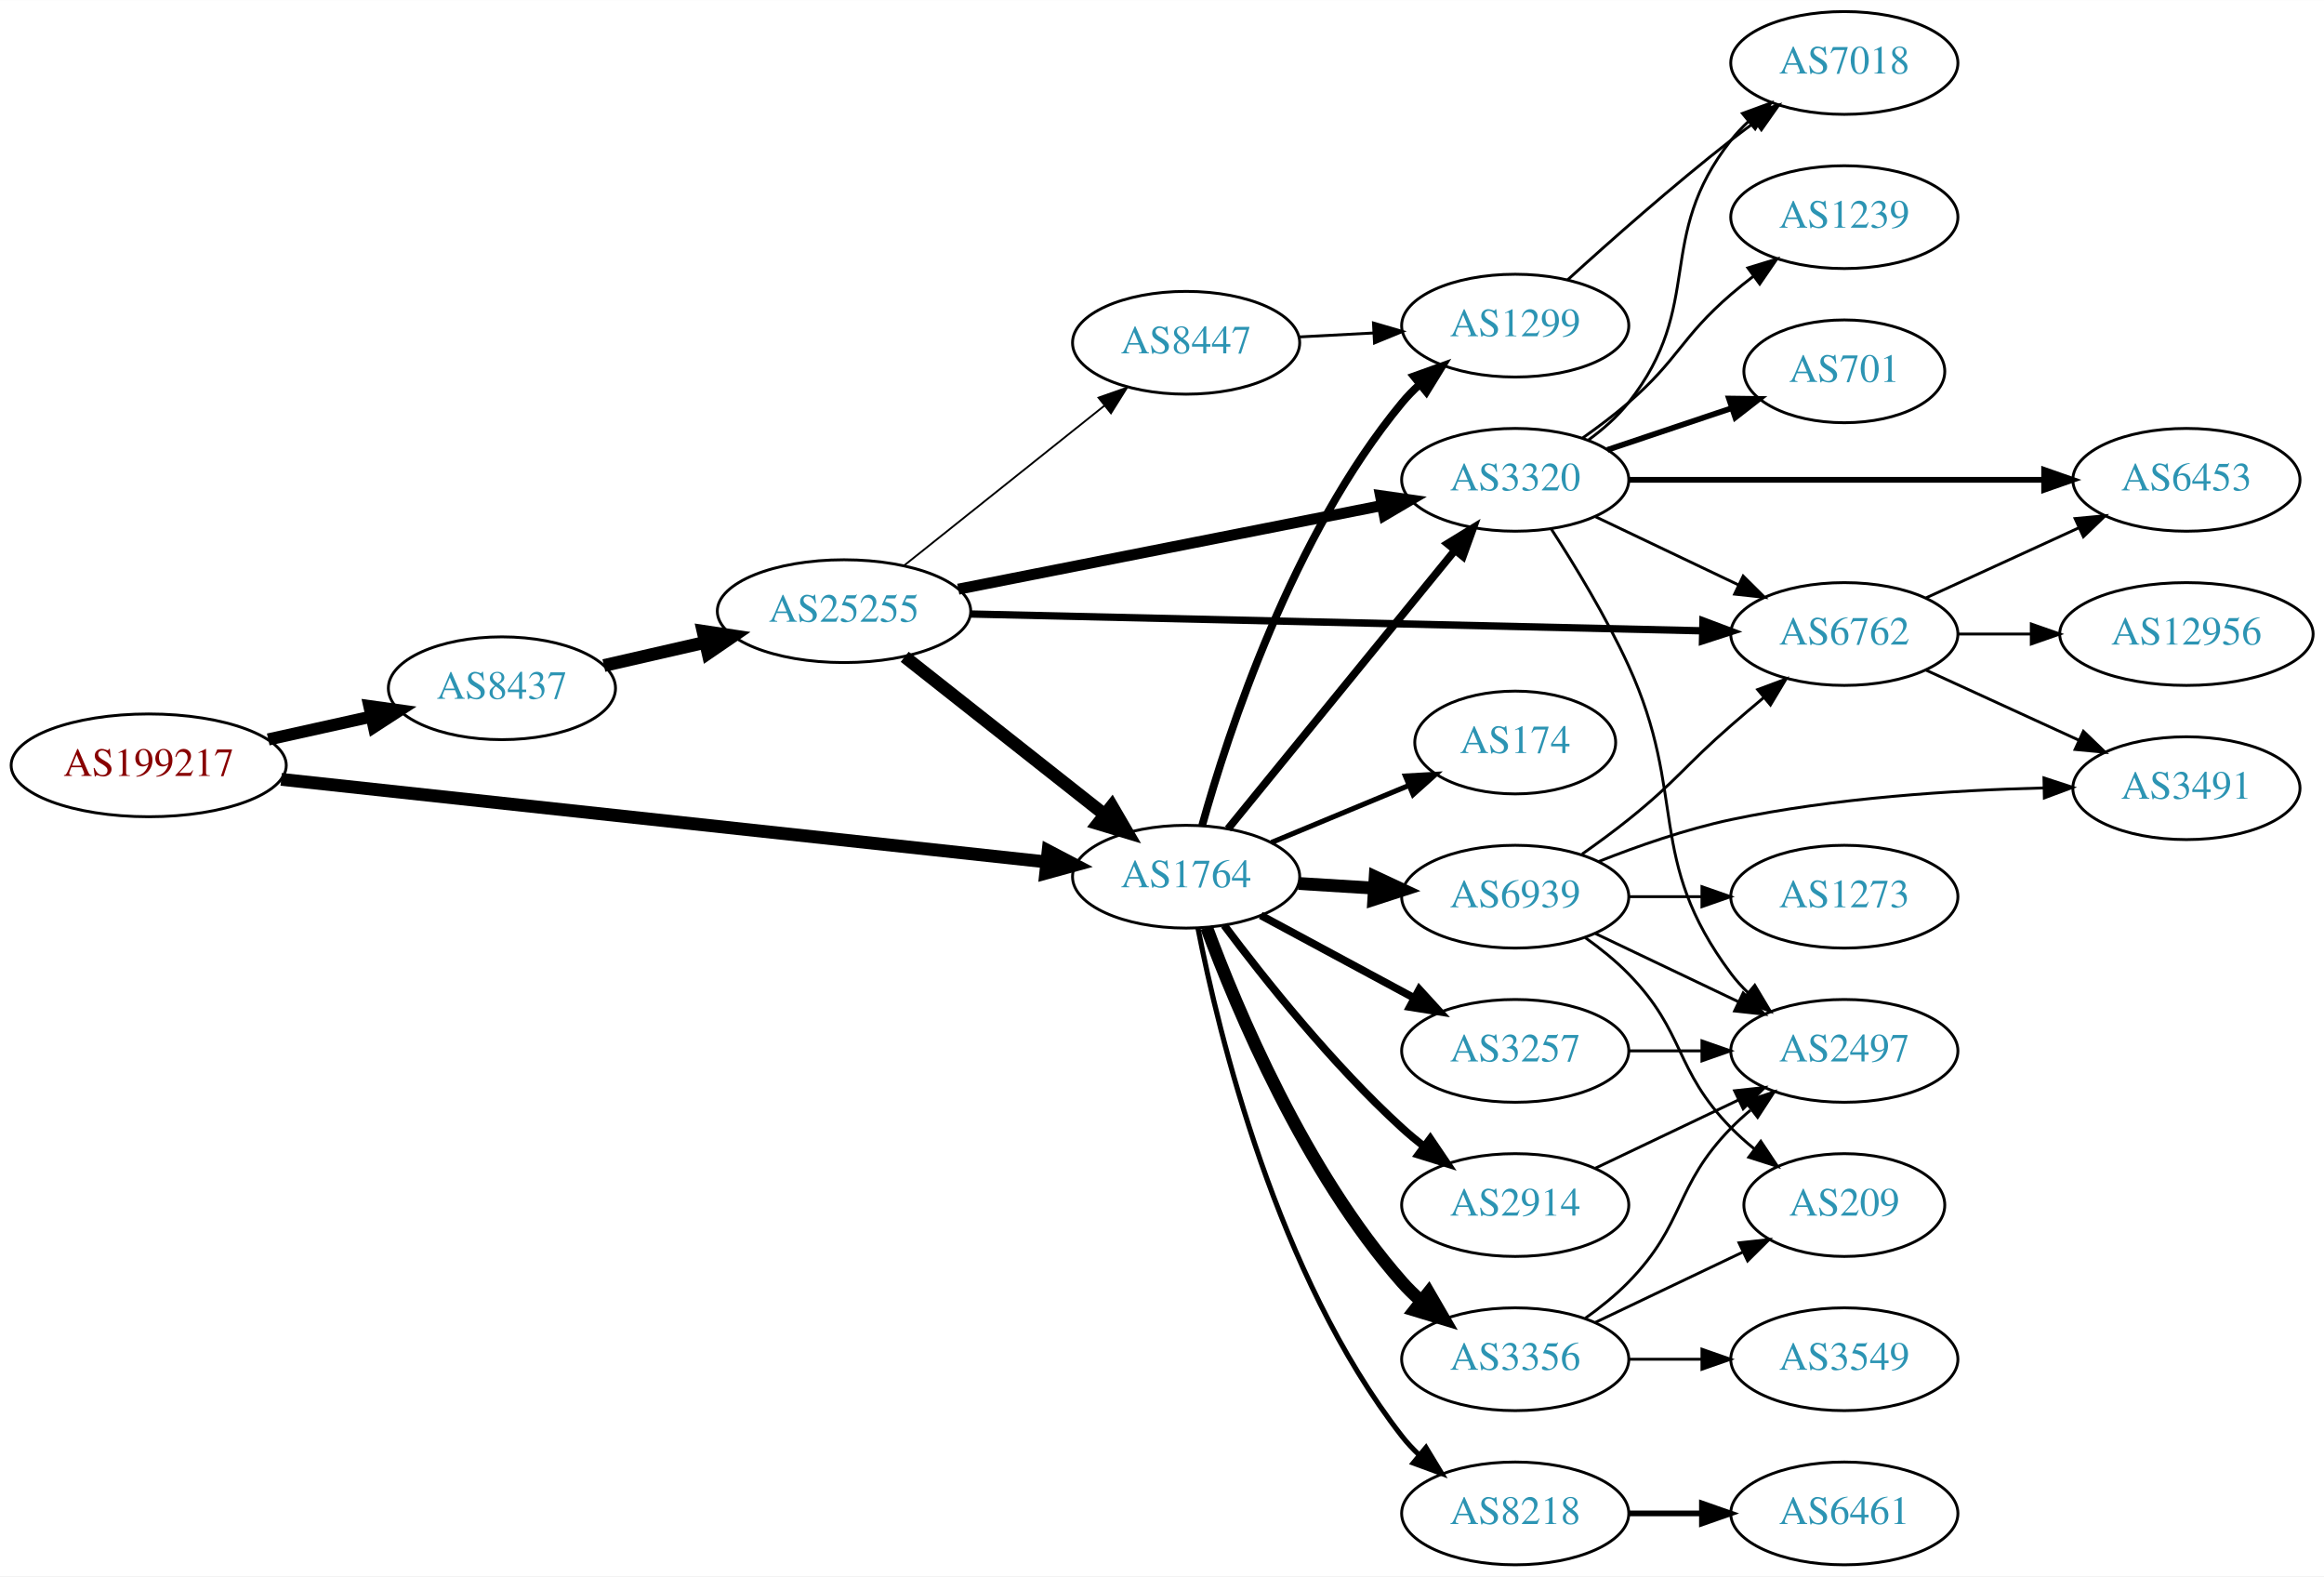
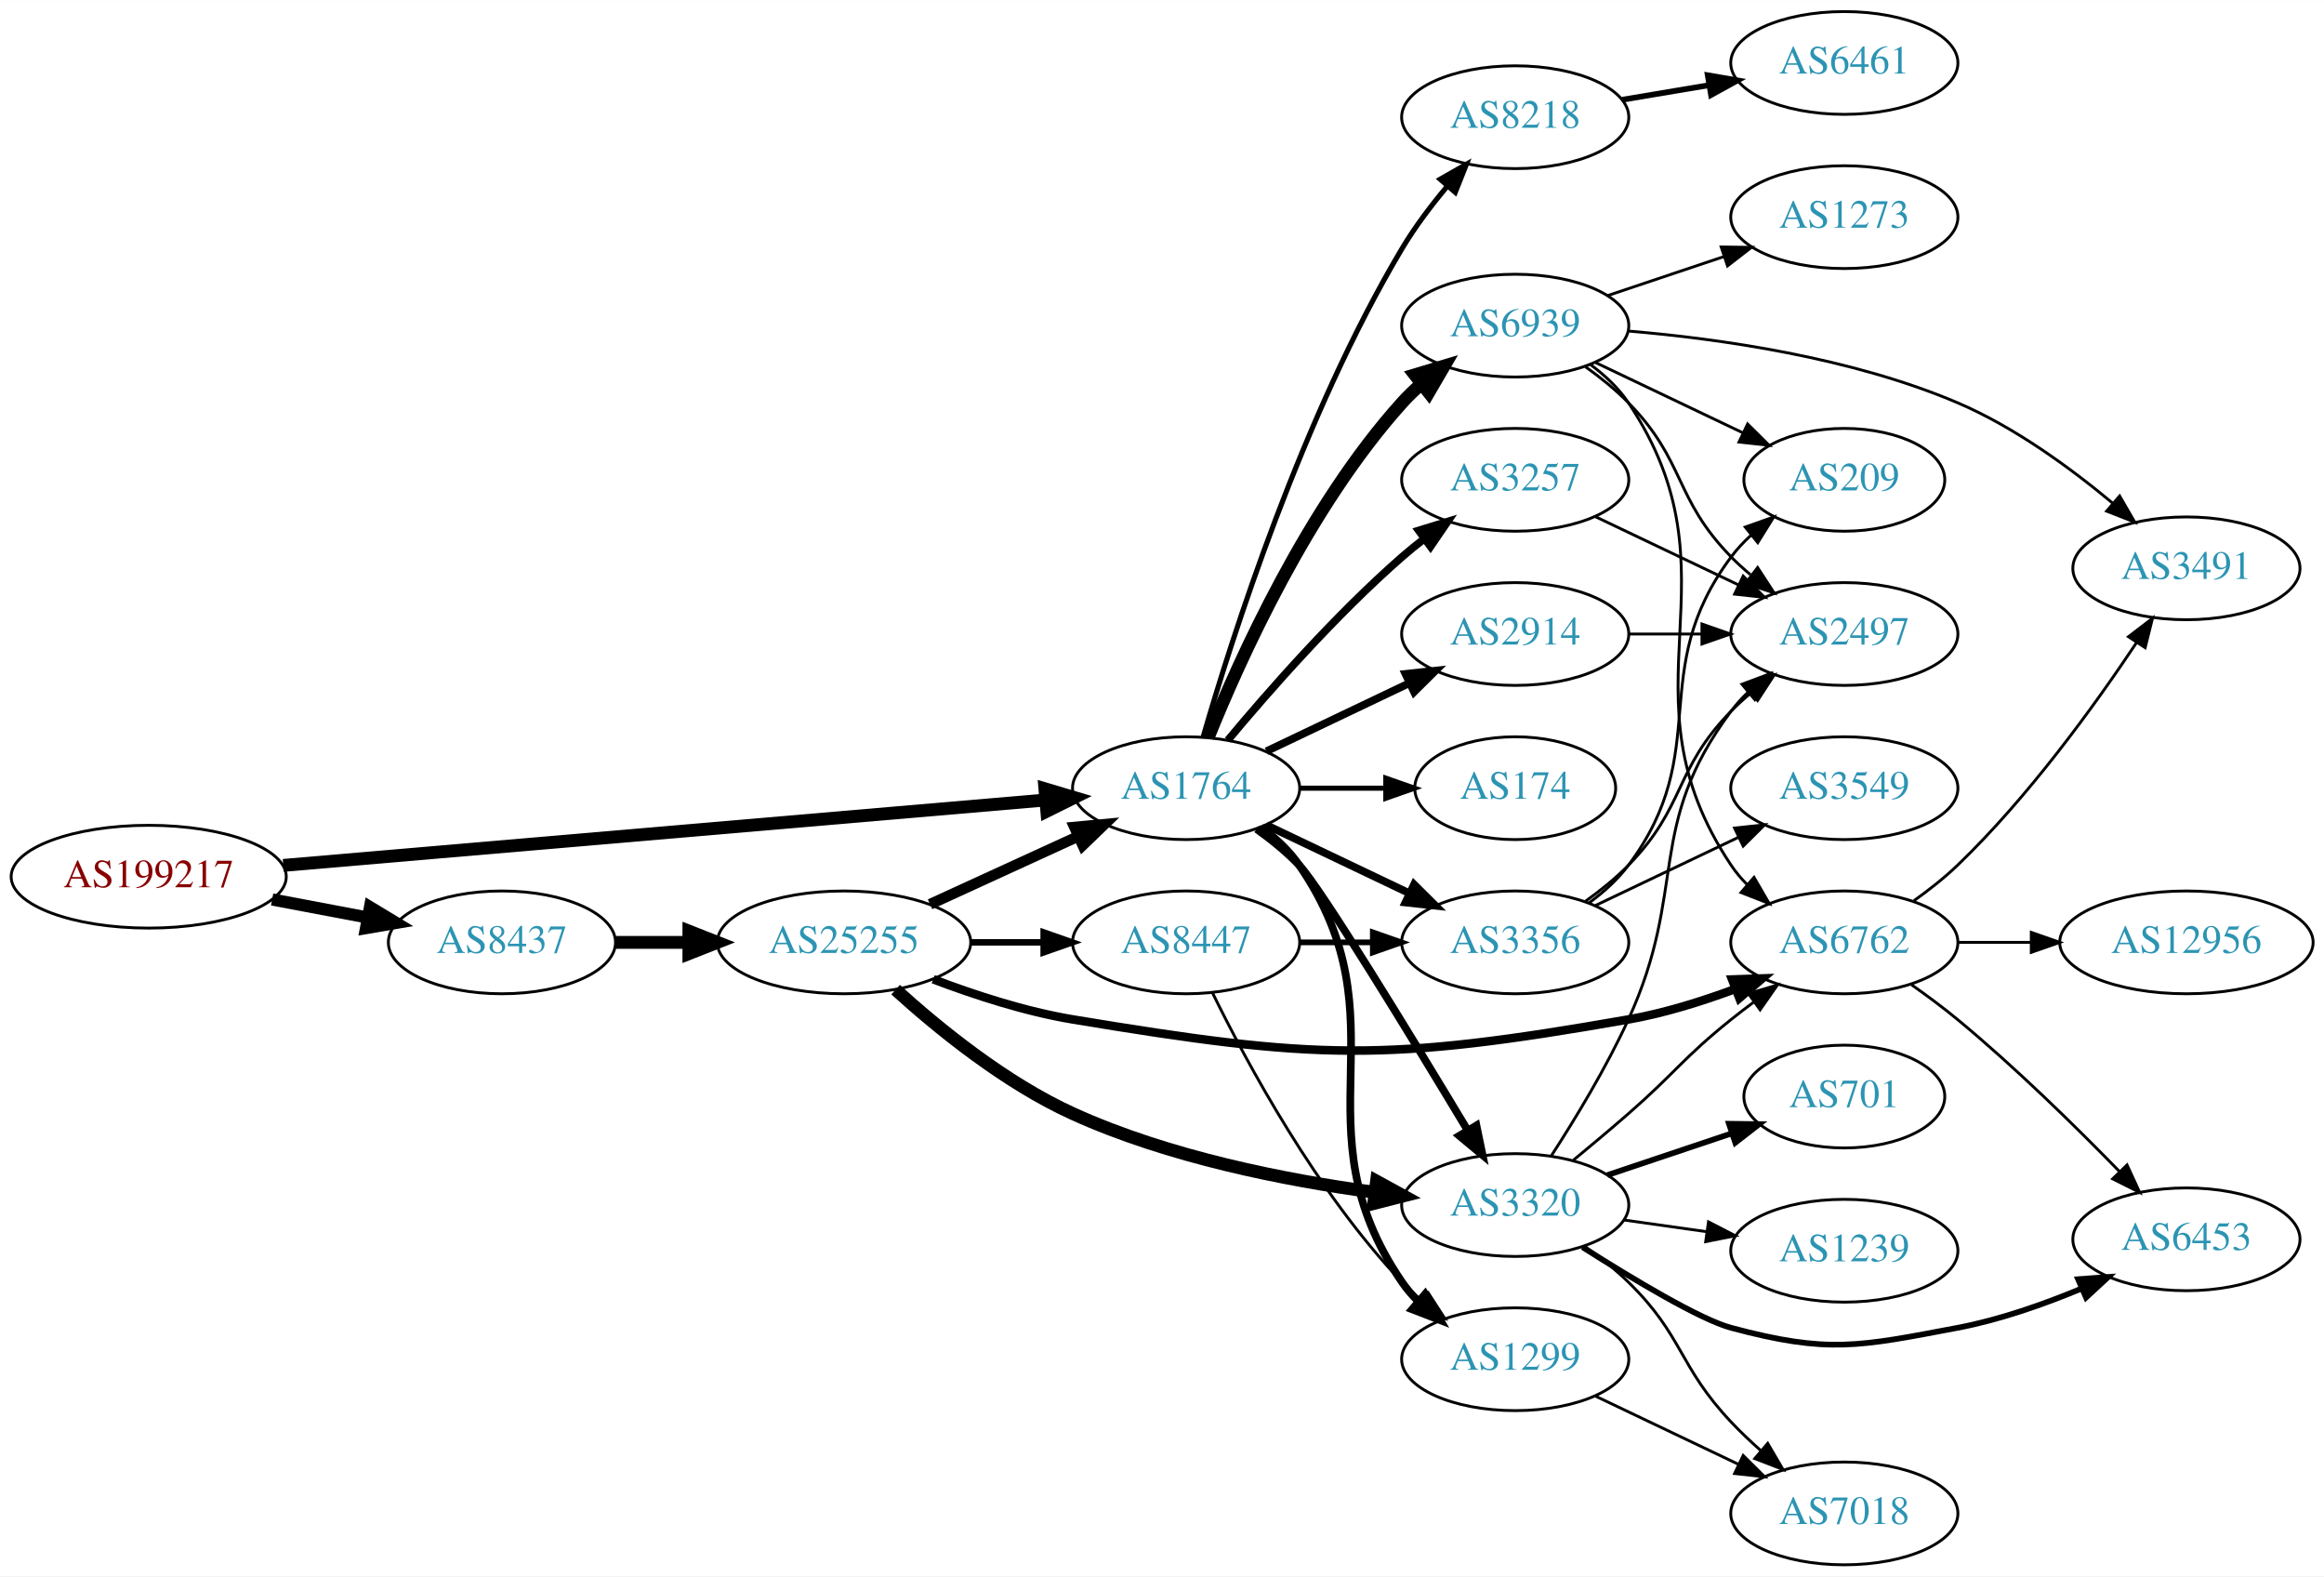
<svg xmlns="http://www.w3.org/2000/svg" xmlns:xlink="http://www.w3.org/1999/xlink" width="814pt" height="552pt" viewBox="0.00 0.00 814.15 552.00">
  <g id="graph0" class="graph" transform="scale(1 1) rotate(0) translate(4 548)">
    <polygon fill="white" stroke="none" points="-4,4 -4,-548 810.148,-548 810.148,4 -4,4" />
    <g id="node1" class="node">
      <g id="a_node1">
        <a xlink:href="/asn/199217" xlink:title="AS199217 ~ IKARUS Security Software GmbH [AT]">
-           <ellipse fill="#ffffff" stroke="black" cx="48.096" cy="-280" rx="48.192" ry="18" />
-           <text text-anchor="middle" x="48.096" y="-276.3" font-family="Times,serif" font-size="14.00" fill="#880000">AS199217</text>
+           <ellipse fill="#ffffff" stroke="black" cx="48.096" cy="-241" rx="48.192" ry="18" />
+           <text text-anchor="middle" x="48.096" y="-237.3" font-family="Times,serif" font-size="14.00" fill="#880000">AS199217</text>
        </a>
      </g>
    </g>
    <g id="node2" class="node">
      <g id="a_node2">
        <a xlink:href="/asn/8437" xlink:title="AS8437 ~ Hutchison Drei Austria GmbH [AT]">
-           <ellipse fill="#ffffff" stroke="black" cx="171.838" cy="-307" rx="39.794" ry="18" />
-           <text text-anchor="middle" x="171.838" y="-303.3" font-family="Times,serif" font-size="14.00" fill="#2c94b3">AS8437</text>
+           <ellipse fill="#ffffff" stroke="black" cx="171.838" cy="-218" rx="39.794" ry="18" />
+           <text text-anchor="middle" x="171.838" y="-214.3" font-family="Times,serif" font-size="14.00" fill="#2c94b3">AS8437</text>
        </a>
      </g>
    </g>
    <g id="edge1" class="edge">
-       <path fill="none" stroke="black" stroke-width="4.263" d="M89.973,-289.066C101.513,-291.625 114.132,-294.424 125.896,-297.033" />
-       <polygon fill="black" stroke="black" stroke-width="4.263" points="125.396,-300.743 135.967,-299.266 127.012,-293.459 125.396,-300.743" />
+       <path fill="none" stroke="black" stroke-width="4.263" d="M91.334,-233.02C102.165,-230.974 113.868,-228.763 124.877,-226.683" />
+       <polygon fill="black" stroke="black" stroke-width="4.263" points="125.614,-230.34 134.748,-224.818 124.229,-223.009 125.614,-230.34" />
    </g>
    <g id="node3" class="node">
      <g id="a_node3">
        <a xlink:href="/asn/1764" xlink:title="AS1764 ~ NEXTLAYER-AS [AT]">
-           <ellipse fill="#ffffff" stroke="black" cx="411.523" cy="-241" rx="39.794" ry="18" />
-           <text text-anchor="middle" x="411.523" y="-237.3" font-family="Times,serif" font-size="14.00" fill="#2c94b3">AS1764</text>
+           <ellipse fill="#ffffff" stroke="black" cx="411.523" cy="-272" rx="39.794" ry="18" />
+           <text text-anchor="middle" x="411.523" y="-268.3" font-family="Times,serif" font-size="14.00" fill="#2c94b3">AS1764</text>
        </a>
      </g>
    </g>
    <g id="edge2" class="edge">
-       <path fill="none" stroke="black" stroke-width="4.5" d="M94.505,-275.1C163.033,-267.706 292.298,-253.757 362.394,-246.193" />
-       <polygon fill="black" stroke="black" stroke-width="4.5" points="363.185,-250.068 372.705,-245.081 362.34,-242.239 363.185,-250.068" />
+       <path fill="none" stroke="black" stroke-width="4.5" d="M95.238,-244.958C163.842,-250.842 292.139,-261.846 362.061,-267.843" />
+       <polygon fill="black" stroke="black" stroke-width="4.5" points="362.052,-271.794 372.352,-268.726 362.725,-263.948 362.052,-271.794" />
    </g>
    <g id="node4" class="node">
      <g id="a_node4">
        <a xlink:href="/asn/25255" xlink:title="AS25255 ~ ==&gt; TELE2 AUSTRIA &lt;== [AT]">
-           <ellipse fill="#ffffff" stroke="black" cx="291.681" cy="-334" rx="44.393" ry="18" />
-           <text text-anchor="middle" x="291.681" y="-330.3" font-family="Times,serif" font-size="14.00" fill="#2c94b3">AS25255</text>
+           <ellipse fill="#ffffff" stroke="black" cx="291.681" cy="-218" rx="44.393" ry="18" />
+           <text text-anchor="middle" x="291.681" y="-214.3" font-family="Times,serif" font-size="14.00" fill="#2c94b3">AS25255</text>
        </a>
      </g>
    </g>
    <g id="edge3" class="edge">
-       <path fill="none" stroke="black" stroke-width="4.5" d="M207.557,-314.955C218.696,-317.507 231.231,-320.379 243.124,-323.104" />
-       <polygon fill="black" stroke="black" stroke-width="4.5" points="242.291,-326.953 252.918,-325.348 244.05,-319.276 242.291,-326.953" />
-     </g>
-     <g id="node7" class="node">
-       <g id="a_node7">
+       <path fill="none" stroke="black" stroke-width="4.5" d="M211.751,-218C219.853,-218 228.528,-218 237.055,-218" />
+       <polygon fill="black" stroke="black" stroke-width="4.5" points="237.332,-221.938 247.332,-218 237.332,-214.063 237.332,-221.938" />
+     </g>
+     <g id="node6" class="node">
+       <g id="a_node6">
        <a xlink:href="/asn/3320" xlink:title="AS3320 ~ DTAG [DE]">
-           <ellipse fill="#ffffff" stroke="black" cx="526.816" cy="-380" rx="39.794" ry="18" />
-           <text text-anchor="middle" x="526.816" y="-376.3" font-family="Times,serif" font-size="14.00" fill="#2c94b3">AS3320</text>
-         </a>
-       </g>
-     </g>
-     <g id="edge14" class="edge">
-       <path fill="none" stroke="black" stroke-width="2.7" d="M426.189,-257.767C446.008,-282.083 482.855,-327.291 505.757,-355.39" />
-       <polygon fill="black" stroke="black" stroke-width="2.7" points="503.071,-357.634 512.102,-363.174 508.497,-353.211 503.071,-357.634" />
+           <ellipse fill="#ffffff" stroke="black" cx="526.816" cy="-126" rx="39.794" ry="18" />
+           <text text-anchor="middle" x="526.816" y="-122.3" font-family="Times,serif" font-size="14.00" fill="#2c94b3">AS3320</text>
+         </a>
+       </g>
+     </g>
+     <g id="edge15" class="edge">
+       <path fill="none" stroke="black" stroke-width="2.7" d="M436.21,-257.7C441.462,-253.938 446.769,-249.625 451.17,-245 458.507,-237.289 490.554,-184.75 510.195,-152.112" />
+       <polygon fill="black" stroke="black" stroke-width="2.7" points="513.227,-153.863 515.375,-143.488 507.226,-150.258 513.227,-153.863" />
    </g>
    <g id="node8" class="node">
      <g id="a_node8">
-         <a xlink:href="/asn/8218" xlink:title="AS8218 ~ legacy Neotelecoms [FR]">
-           <ellipse fill="#ffffff" stroke="black" cx="526.816" cy="-18" rx="39.794" ry="18" />
-           <text text-anchor="middle" x="526.816" y="-14.3" font-family="Times,serif" font-size="14.00" fill="#2c94b3">AS8218</text>
+         <a xlink:href="/asn/2914" xlink:title="AS2914 ~ NTT America, Inc. [US]">
+           <ellipse fill="#ffffff" stroke="black" cx="526.816" cy="-326" rx="39.794" ry="18" />
+           <text text-anchor="middle" x="526.816" y="-322.3" font-family="Times,serif" font-size="14.00" fill="#2c94b3">AS2914</text>
        </a>
      </g>
    </g>
    <g id="edge8" class="edge">
-       <path fill="none" stroke="black" stroke-width="1.8" d="M415.669,-223.021C422.838,-186.27 443.276,-101.273 487.17,-45 488.963,-42.701 491.006,-40.519 493.193,-38.466" />
-       <polygon fill="black" stroke="black" stroke-width="1.8" points="495.548,-41.06 501.04,-32 491.097,-35.658 495.548,-41.06" />
+       <path fill="none" stroke="black" stroke-width="2.7" d="M439.66,-284.934C454.654,-292.081 473.475,-301.052 489.698,-308.785" />
+       <polygon fill="black" stroke="black" stroke-width="2.7" points="488.368,-312.028 498.901,-313.171 491.38,-305.709 488.368,-312.028" />
    </g>
    <g id="node9" class="node">
      <g id="a_node9">
-         <a xlink:href="/asn/174" xlink:title="AS174 ~ Cogent Communications [US]">
-           <ellipse fill="#ffffff" stroke="black" cx="526.816" cy="-288" rx="35.194" ry="18" />
-           <text text-anchor="middle" x="526.816" y="-284.3" font-family="Times,serif" font-size="14.00" fill="#2c94b3">AS174</text>
+         <a xlink:href="/asn/1299" xlink:title="AS1299 ~ Telia Carrier [EU]">
+           <ellipse fill="#ffffff" stroke="black" cx="526.816" cy="-72" rx="39.794" ry="18" />
+           <text text-anchor="middle" x="526.816" y="-68.3" font-family="Times,serif" font-size="14.00" fill="#2c94b3">AS1299</text>
        </a>
      </g>
    </g>
    <g id="edge9" class="edge">
-       <path fill="none" stroke="black" stroke-width="1.8" d="M441.405,-252.982C456.063,-259.063 474.017,-266.511 489.593,-272.973" />
-       <polygon fill="black" stroke="black" stroke-width="1.8" points="488.355,-276.248 498.932,-276.847 491.037,-269.782 488.355,-276.248" />
+       <path fill="none" stroke="black" stroke-width="2.7" d="M437.754,-258.333C442.814,-254.592 447.65,-250.129 451.17,-245 488.981,-189.893 449.358,-154.107 487.17,-99 488.819,-96.596 490.758,-94.338 492.874,-92.232" />
+       <polygon fill="black" stroke="black" stroke-width="2.7" points="495.24,-94.814 500.585,-85.667 490.702,-89.484 495.24,-94.814" />
    </g>
    <g id="node10" class="node">
      <g id="a_node10">
-         <a xlink:href="/asn/3356" xlink:title="AS3356 ~ Level 3 Parent, LLC [US]">
-           <ellipse fill="#ffffff" stroke="black" cx="526.816" cy="-72" rx="39.794" ry="18" />
-           <text text-anchor="middle" x="526.816" y="-68.3" font-family="Times,serif" font-size="14.00" fill="#2c94b3">AS3356</text>
+         <a xlink:href="/asn/3257" xlink:title="AS3257 ~ GTT [DE]">
+           <ellipse fill="#ffffff" stroke="black" cx="526.816" cy="-380" rx="39.794" ry="18" />
+           <text text-anchor="middle" x="526.816" y="-376.3" font-family="Times,serif" font-size="14.00" fill="#2c94b3">AS3257</text>
        </a>
      </g>
    </g>
    <g id="edge10" class="edge">
-       <path fill="none" stroke="black" stroke-width="4.5" d="M418.701,-223.21C429.288,-194.597 453.099,-137.653 487.17,-99 489.148,-96.755 491.35,-94.601 493.671,-92.557" />
-       <polygon fill="black" stroke="black" stroke-width="4.5" points="496.476,-95.358 501.869,-86.062 491.586,-89.185 496.476,-95.358" />
+       <path fill="none" stroke="black" stroke-width="2.7" d="M426.153,-288.817C440.436,-305.929 463.982,-332.745 487.17,-353 489.635,-355.154 492.274,-357.294 494.971,-359.372" />
+       <polygon fill="black" stroke="black" stroke-width="2.7" points="492.996,-362.264 503.125,-365.37 497.144,-356.625 492.996,-362.264" />
    </g>
    <g id="node11" class="node">
      <g id="a_node11">
-         <a xlink:href="/asn/2914" xlink:title="AS2914 ~ NTT America, Inc. [US]">
-           <ellipse fill="#ffffff" stroke="black" cx="526.816" cy="-126" rx="39.794" ry="18" />
-           <text text-anchor="middle" x="526.816" y="-122.3" font-family="Times,serif" font-size="14.00" fill="#2c94b3">AS2914</text>
+         <a xlink:href="/asn/8218" xlink:title="AS8218 ~ legacy Neotelecoms [FR]">
+           <ellipse fill="#ffffff" stroke="black" cx="526.816" cy="-507" rx="39.794" ry="18" />
+           <text text-anchor="middle" x="526.816" y="-503.3" font-family="Times,serif" font-size="14.00" fill="#2c94b3">AS8218</text>
        </a>
      </g>
    </g>
    <g id="edge11" class="edge">
-       <path fill="none" stroke="black" stroke-width="2.7" d="M424.848,-223.983C438.783,-205.378 462.727,-175.254 487.17,-153 489.59,-150.796 492.198,-148.621 494.876,-146.521" />
-       <polygon fill="black" stroke="black" stroke-width="2.7" points="497.058,-149.26 502.998,-140.487 492.884,-143.641 497.058,-149.26" />
+       <path fill="none" stroke="black" stroke-width="1.8" d="M417.449,-289.809C427.458,-324.387 452.222,-402.359 487.17,-461 491.6,-468.434 497.218,-475.881 502.788,-482.552" />
+       <polygon fill="black" stroke="black" stroke-width="1.8" points="500.522,-485.279 509.726,-490.527 505.803,-480.685 500.522,-485.279" />
    </g>
    <g id="node12" class="node">
      <g id="a_node12">
-         <a xlink:href="/asn/1299" xlink:title="AS1299 ~ Telia Carrier [EU]">
-           <ellipse fill="#ffffff" stroke="black" cx="526.816" cy="-434" rx="39.794" ry="18" />
-           <text text-anchor="middle" x="526.816" y="-430.3" font-family="Times,serif" font-size="14.00" fill="#2c94b3">AS1299</text>
+         <a xlink:href="/asn/174" xlink:title="AS174 ~ Cogent Communications [US]">
+           <ellipse fill="#ffffff" stroke="black" cx="526.816" cy="-272" rx="35.194" ry="18" />
+           <text text-anchor="middle" x="526.816" y="-268.3" font-family="Times,serif" font-size="14.00" fill="#2c94b3">AS174</text>
        </a>
      </g>
    </g>
    <g id="edge12" class="edge">
-       <path fill="none" stroke="black" stroke-width="2.7" d="M417.141,-258.936C426.184,-291.356 448.769,-360.642 487.17,-407 489.03,-409.245 491.12,-411.389 493.342,-413.415" />
-       <polygon fill="black" stroke="black" stroke-width="2.7" points="491.28,-416.249 501.251,-419.831 495.689,-410.813 491.28,-416.249" />
+       <path fill="none" stroke="black" stroke-width="1.8" d="M451.195,-272C460.901,-272 471.391,-272 481.354,-272" />
+       <polygon fill="black" stroke="black" stroke-width="1.8" points="481.491,-275.5 491.491,-272 481.49,-268.5 481.491,-275.5" />
    </g>
    <g id="node13" class="node">
      <g id="a_node13">
-         <a xlink:href="/asn/3257" xlink:title="AS3257 ~ GTT [DE]">
-           <ellipse fill="#ffffff" stroke="black" cx="526.816" cy="-180" rx="39.794" ry="18" />
-           <text text-anchor="middle" x="526.816" y="-176.3" font-family="Times,serif" font-size="14.00" fill="#2c94b3">AS3257</text>
+         <a xlink:href="/asn/3356" xlink:title="AS3356 ~ Level 3 Parent, LLC [US]">
+           <ellipse fill="#ffffff" stroke="black" cx="526.816" cy="-218" rx="39.794" ry="18" />
+           <text text-anchor="middle" x="526.816" y="-214.3" font-family="Times,serif" font-size="14.00" fill="#2c94b3">AS3356</text>
        </a>
      </g>
    </g>
    <g id="edge13" class="edge">
-       <path fill="none" stroke="black" stroke-width="2.7" d="M437.666,-227.462C453.397,-218.992 473.881,-207.963 491.143,-198.669" />
-       <polygon fill="black" stroke="black" stroke-width="2.7" points="493.206,-201.533 500.351,-193.711 489.887,-195.37 493.206,-201.533" />
+       <path fill="none" stroke="black" stroke-width="2.7" d="M439.66,-259.066C454.654,-251.919 473.475,-242.948 489.698,-235.215" />
+       <polygon fill="black" stroke="black" stroke-width="2.7" points="491.38,-238.291 498.901,-230.829 488.368,-231.972 491.38,-238.291" />
    </g>
    <g id="node14" class="node">
      <g id="a_node14">
        <a xlink:href="/asn/6939" xlink:title="AS6939 ~ Hurricane Electric LLC [US]">
-           <ellipse fill="#ffffff" stroke="black" cx="526.816" cy="-234" rx="39.794" ry="18" />
-           <text text-anchor="middle" x="526.816" y="-230.3" font-family="Times,serif" font-size="14.00" fill="#2c94b3">AS6939</text>
-         </a>
-       </g>
-     </g>
-     <g id="edge15" class="edge">
-       <path fill="none" stroke="black" stroke-width="4.5" d="M450.879,-238.63C459.369,-238.106 468.472,-237.543 477.306,-236.997" />
-       <polygon fill="black" stroke="black" stroke-width="4.5" points="477.762,-240.914 487.5,-236.367 477.276,-233.054 477.762,-240.914" />
-     </g>
-     <g id="edge4" class="edge">
-       <path fill="none" stroke="black" stroke-width="4.5" d="M312.938,-318.013C332.226,-302.791 361.409,-279.76 382.839,-262.848" />
-       <polygon fill="black" stroke="black" stroke-width="4.5" points="385.511,-265.756 390.921,-256.47 380.632,-259.574 385.511,-265.756" />
+           <ellipse fill="#ffffff" stroke="black" cx="526.816" cy="-434" rx="39.794" ry="18" />
+           <text text-anchor="middle" x="526.816" y="-430.3" font-family="Times,serif" font-size="14.00" fill="#2c94b3">AS6939</text>
+         </a>
+       </g>
+     </g>
+     <g id="edge14" class="edge">
+       <path fill="none" stroke="black" stroke-width="4.5" d="M419.271,-289.787C430.322,-317.243 454.375,-370.578 487.17,-407 489.172,-409.224 491.391,-411.363 493.723,-413.397" />
+       <polygon fill="black" stroke="black" stroke-width="4.5" points="491.651,-416.777 501.942,-419.873 496.524,-410.591 491.651,-416.777" />
+     </g>
+     <g id="edge5" class="edge">
+       <path fill="none" stroke="black" stroke-width="3.75" d="M321.81,-231.348C337.421,-238.502 356.819,-247.391 373.491,-255.03" />
+       <polygon fill="black" stroke="black" stroke-width="3.75" points="372.394,-258.378 382.943,-259.362 375.31,-252.014 372.394,-258.378" />
    </g>
    <g id="node5" class="node">
      <g id="a_node5">
+         <a xlink:href="/asn/6762" xlink:title="AS6762 ~ TELECOM ITALIA SPARKLE S.p.A. [IT]">
+           <ellipse fill="#ffffff" stroke="black" cx="642.109" cy="-218" rx="39.794" ry="18" />
+           <text text-anchor="middle" x="642.109" y="-214.3" font-family="Times,serif" font-size="14.00" fill="#2c94b3">AS6762</text>
+         </a>
+       </g>
+     </g>
+     <g id="edge4" class="edge">
+       <path fill="none" stroke="black" stroke-width="3" d="M322.916,-205.08C337.434,-199.558 355.253,-193.756 371.877,-191 457.195,-176.856 481.279,-176.068 566.463,-191 578.976,-193.194 592.157,-197.309 603.902,-201.677" />
+       <polygon fill="black" stroke="black" stroke-width="3" points="602.796,-205.002 613.384,-205.369 605.336,-198.479 602.796,-205.002" />
+     </g>
+     <g id="edge6" class="edge">
+       <path fill="none" stroke="black" stroke-width="4.5" d="M309.753,-201.439C324.872,-187.717 348.165,-168.779 371.877,-158 405.366,-142.777 446.256,-134.713 477.475,-130.49" />
+       <polygon fill="black" stroke="black" stroke-width="4.5" points="478.24,-134.362 487.667,-129.2 477.251,-126.55 478.24,-134.362" />
+     </g>
+     <g id="node7" class="node">
+       <g id="a_node7">
        <a xlink:href="/asn/8447" xlink:title="AS8447 ~ A1 Telekom Austria AG [AT]">
-           <ellipse fill="#ffffff" stroke="black" cx="411.523" cy="-428" rx="39.794" ry="18" />
-           <text text-anchor="middle" x="411.523" y="-424.3" font-family="Times,serif" font-size="14.00" fill="#2c94b3">AS8447</text>
-         </a>
-       </g>
-     </g>
-     <g id="edge5" class="edge">
-       <path fill="none" stroke="black" stroke-width="0.643" d="M312.671,-349.946C332.002,-365.366 361.454,-388.859 382.996,-406.043" />
-       <polygon fill="black" stroke="black" stroke-width="0.643" points="380.828,-408.79 390.828,-412.29 385.193,-403.318 380.828,-408.79" />
-     </g>
-     <g id="node6" class="node">
-       <g id="a_node6">
-         <a xlink:href="/asn/6762" xlink:title="AS6762 ~ TELECOM ITALIA SPARKLE S.p.A. [IT]">
-           <ellipse fill="#ffffff" stroke="black" cx="642.109" cy="-326" rx="39.794" ry="18" />
-           <text text-anchor="middle" x="642.109" y="-322.3" font-family="Times,serif" font-size="14.00" fill="#2c94b3">AS6762</text>
-         </a>
-       </g>
-     </g>
-     <g id="edge6" class="edge">
-       <path fill="none" stroke="black" stroke-width="2.571" d="M336.105,-333.003C401.348,-331.505 524.264,-328.683 592.448,-327.117" />
-       <polygon fill="black" stroke="black" stroke-width="2.571" points="592.583,-330.615 602.5,-326.886 592.423,-323.617 592.583,-330.615" />
+           <ellipse fill="#ffffff" stroke="black" cx="411.523" cy="-218" rx="39.794" ry="18" />
+           <text text-anchor="middle" x="411.523" y="-214.3" font-family="Times,serif" font-size="14.00" fill="#2c94b3">AS8447</text>
+         </a>
+       </g>
    </g>
    <g id="edge7" class="edge">
-       <path fill="none" stroke="black" stroke-width="3.857" d="M331.702,-341.699C372.624,-349.774 436.88,-362.452 480.137,-370.987" />
-       <polygon fill="black" stroke="black" stroke-width="3.857" points="479.625,-374.453 490.113,-372.955 480.98,-367.586 479.625,-374.453" />
-     </g>
-     <g id="edge17" class="edge">
-       <path fill="none" stroke="black" d="M451.195,-430.048C459.581,-430.492 468.552,-430.967 477.263,-431.429" />
-       <polygon fill="black" stroke="black" points="477.147,-434.927 487.318,-431.961 477.517,-427.937 477.147,-434.927" />
+       <path fill="none" stroke="black" stroke-width="2.25" d="M335.892,-218C344.204,-218 352.967,-218 361.449,-218" />
+       <polygon fill="black" stroke="black" stroke-width="2.25" points="361.608,-221.5 371.608,-218 361.608,-214.5 361.608,-221.5" />
+     </g>
+     <g id="node17" class="node">
+       <g id="a_node17">
+         <a xlink:href="/asn/6453" xlink:title="AS6453 ~ TATA COMMUNICATIONS (AMERICA) INC [US]">
+           <ellipse fill="#ffffff" stroke="black" cx="761.952" cy="-114" rx="39.794" ry="18" />
+           <text text-anchor="middle" x="761.952" y="-110.3" font-family="Times,serif" font-size="14.00" fill="#2c94b3">AS6453</text>
+         </a>
+       </g>
+     </g>
+     <g id="edge22" class="edge">
+       <path fill="none" stroke="black" d="M665.635,-203.176C671.041,-199.372 676.708,-195.171 681.755,-191 701.955,-174.309 723.154,-153.499 738.53,-137.722" />
+       <polygon fill="black" stroke="black" points="741.152,-140.046 745.581,-130.422 736.117,-135.183 741.152,-140.046" />
+     </g>
+     <g id="node20" class="node">
+       <g id="a_node20">
+         <a xlink:href="/asn/12956" xlink:title="AS12956 ~ TELXIUS [ES]">
+           <ellipse fill="#ffffff" stroke="black" cx="761.952" cy="-218" rx="44.393" ry="18" />
+           <text text-anchor="middle" x="761.952" y="-214.3" font-family="Times,serif" font-size="14.00" fill="#2c94b3">AS12956</text>
+         </a>
+       </g>
+     </g>
+     <g id="edge23" class="edge">
+       <path fill="none" stroke="black" d="M682.022,-218C690.124,-218 698.8,-218 707.326,-218" />
+       <polygon fill="black" stroke="black" points="707.603,-221.5 717.603,-218 707.603,-214.5 707.603,-221.5" />
+     </g>
+     <g id="node21" class="node">
+       <g id="a_node21">
+         <a xlink:href="/asn/3491" xlink:title="AS3491 ~ PCCW Global, Inc. [US]">
+           <ellipse fill="#ffffff" stroke="black" cx="761.952" cy="-349" rx="39.794" ry="18" />
+           <text text-anchor="middle" x="761.952" y="-345.3" font-family="Times,serif" font-size="14.00" fill="#2c94b3">AS3491</text>
+         </a>
+       </g>
+     </g>
+     <g id="edge24" class="edge">
+       <path fill="none" stroke="black" d="M666.498,-232.596C671.763,-236.346 677.15,-240.579 681.755,-245 706.507,-268.757 729.643,-300.722 744.44,-322.917" />
+       <polygon fill="black" stroke="black" points="741.651,-325.046 750.063,-331.487 747.503,-321.206 741.651,-325.046" />
+     </g>
+     <g id="edge21" class="edge">
+       <path fill="none" stroke="black" d="M547.241,-141.763C553.439,-146.877 560.289,-152.621 566.463,-158 582.827,-172.259 585.529,-177.422 602.463,-191 605.017,-193.048 607.716,-195.115 610.453,-197.146" />
+       <polygon fill="black" stroke="black" points="608.511,-200.06 618.669,-203.07 612.605,-194.383 608.511,-200.06" />
+     </g>
+     <g id="node15" class="node">
+       <g id="a_node15">
+         <a xlink:href="/asn/701" xlink:title="AS701 ~ UUNET [US]">
+           <ellipse fill="#ffffff" stroke="black" cx="642.109" cy="-164" rx="35.194" ry="18" />
+           <text text-anchor="middle" x="642.109" y="-160.3" font-family="Times,serif" font-size="14.00" fill="#2c94b3">AS701</text>
+         </a>
+       </g>
+     </g>
+     <g id="edge16" class="edge">
+       <path fill="none" stroke="black" stroke-width="2" d="M559.074,-136.484C572.591,-141.018 588.539,-146.367 602.763,-151.138" />
+       <polygon fill="black" stroke="black" stroke-width="2" points="601.69,-154.47 612.283,-154.332 603.916,-147.833 601.69,-154.47" />
    </g>
    <g id="node16" class="node">
      <g id="a_node16">
-         <a xlink:href="/asn/3491" xlink:title="AS3491 ~ PCCW Global, Inc. [US]">
-           <ellipse fill="#ffffff" stroke="black" cx="761.952" cy="-272" rx="39.794" ry="18" />
-           <text text-anchor="middle" x="761.952" y="-268.3" font-family="Times,serif" font-size="14.00" fill="#2c94b3">AS3491</text>
-         </a>
-       </g>
+         <a xlink:href="/asn/2497" xlink:title="AS2497 ~ Internet Initiative Japan Inc. [JP]">
+           <ellipse fill="#ffffff" stroke="black" cx="642.109" cy="-326" rx="39.794" ry="18" />
+           <text text-anchor="middle" x="642.109" y="-322.3" font-family="Times,serif" font-size="14.00" fill="#2c94b3">AS2497</text>
+         </a>
+       </g>
+     </g>
+     <g id="edge17" class="edge">
+       <path fill="none" stroke="black" d="M539.368,-143.104C547.664,-155.902 558.706,-174.047 566.463,-191 587.512,-237.01 572.191,-258.458 602.463,-299 604.207,-301.336 606.214,-303.545 608.378,-305.617" />
+       <polygon fill="black" stroke="black" points="606.256,-308.405 616.178,-312.118 610.737,-303.027 606.256,-308.405" />
    </g>
    <g id="edge18" class="edge">
-       <path fill="none" stroke="black" d="M670.738,-313.339C686.695,-306.027 706.965,-296.739 724.248,-288.819" />
-       <polygon fill="black" stroke="black" points="725.863,-291.929 733.496,-284.581 722.947,-285.565 725.863,-291.929" />
-     </g>
-     <g id="node17" class="node">
-       <g id="a_node17">
-         <a xlink:href="/asn/12956" xlink:title="AS12956 ~ TELXIUS [ES]">
-           <ellipse fill="#ffffff" stroke="black" cx="761.952" cy="-326" rx="44.393" ry="18" />
-           <text text-anchor="middle" x="761.952" y="-322.3" font-family="Times,serif" font-size="14.00" fill="#2c94b3">AS12956</text>
-         </a>
-       </g>
-     </g>
-     <g id="edge19" class="edge">
-       <path fill="none" stroke="black" d="M682.022,-326C690.124,-326 698.8,-326 707.326,-326" />
-       <polygon fill="black" stroke="black" points="707.603,-329.5 717.603,-326 707.603,-322.5 707.603,-329.5" />
+       <path fill="none" stroke="black" stroke-width="2" d="M550.395,-111.252C568.177,-99.973 591.699,-85.879 602.463,-83 636.507,-73.895 647.126,-76.464 681.755,-83 696.466,-85.777 711.947,-91.216 725.281,-96.775" />
+       <polygon fill="black" stroke="black" stroke-width="2" points="724.002,-100.035 734.568,-100.806 726.789,-93.614 724.002,-100.035" />
    </g>
    <g id="node18" class="node">
      <g id="a_node18">
-         <a xlink:href="/asn/6453" xlink:title="AS6453 ~ TATA COMMUNICATIONS (AMERICA) INC [US]">
-           <ellipse fill="#ffffff" stroke="black" cx="761.952" cy="-380" rx="39.794" ry="18" />
-           <text text-anchor="middle" x="761.952" y="-376.3" font-family="Times,serif" font-size="14.00" fill="#2c94b3">AS6453</text>
+         <a xlink:href="/asn/1239" xlink:title="AS1239 ~ Sprint [US]">
+           <ellipse fill="#ffffff" stroke="black" cx="642.109" cy="-110" rx="39.794" ry="18" />
+           <text text-anchor="middle" x="642.109" y="-106.3" font-family="Times,serif" font-size="14.00" fill="#2c94b3">AS1239</text>
+         </a>
+       </g>
+     </g>
+     <g id="edge19" class="edge">
+       <path fill="none" stroke="black" d="M564.912,-120.761C574.204,-119.449 584.296,-118.024 594.003,-116.653" />
+       <polygon fill="black" stroke="black" points="594.517,-120.115 603.929,-115.251 593.538,-113.184 594.517,-120.115" />
+     </g>
+     <g id="node19" class="node">
+       <g id="a_node19">
+         <a xlink:href="/asn/7018" xlink:title="AS7018 ~ AT&amp;T Services, Inc. [US]">
+           <ellipse fill="#ffffff" stroke="black" cx="642.109" cy="-18" rx="39.794" ry="18" />
+           <text text-anchor="middle" x="642.109" y="-14.3" font-family="Times,serif" font-size="14.00" fill="#2c94b3">AS7018</text>
        </a>
      </g>
    </g>
    <g id="edge20" class="edge">
-       <path fill="none" stroke="black" d="M670.738,-338.661C686.695,-345.973 706.965,-355.261 724.248,-363.181" />
-       <polygon fill="black" stroke="black" points="722.947,-366.435 733.496,-367.419 725.863,-360.071 722.947,-366.435" />
+       <path fill="none" stroke="black" d="M551.261,-111.461C556.523,-107.709 561.895,-103.46 566.463,-99 585.797,-80.12 583.916,-69.654 602.463,-50 605.642,-46.63 609.169,-43.279 612.761,-40.085" />
+       <polygon fill="black" stroke="black" points="615.274,-42.543 620.621,-33.396 610.737,-37.212 615.274,-42.543" />
+     </g>
+     <g id="edge25" class="edge">
+       <path fill="none" stroke="black" d="M420.755,-200.348C432.845,-175.695 457.244,-130.447 487.17,-99 489.232,-96.832 491.494,-94.733 493.857,-92.727" />
+       <polygon fill="black" stroke="black" points="496.379,-95.199 502.13,-86.3 492.085,-89.671 496.379,-95.199" />
    </g>
    <g id="edge26" class="edge">
+       <path fill="none" stroke="black" stroke-width="2" d="M451.195,-218C459.398,-218 468.162,-218 476.694,-218" />
+       <polygon fill="black" stroke="black" stroke-width="2" points="476.934,-221.5 486.934,-218 476.933,-214.5 476.934,-221.5" />
+     </g>
+     <g id="edge36" class="edge">
+       <path fill="none" stroke="black" d="M566.488,-326C574.691,-326 583.455,-326 591.987,-326" />
+       <polygon fill="black" stroke="black" points="592.227,-329.5 602.226,-326 592.226,-322.5 592.227,-329.5" />
+     </g>
+     <g id="edge37" class="edge">
+       <path fill="none" stroke="black" d="M554.953,-59.066C569.946,-51.919 588.767,-42.948 604.991,-35.215" />
+       <polygon fill="black" stroke="black" points="606.673,-38.291 614.194,-30.829 603.661,-31.972 606.673,-38.291" />
+     </g>
+     <g id="edge38" class="edge">
      <path fill="none" stroke="black" d="M554.953,-367.066C569.946,-359.919 588.767,-350.948 604.991,-343.215" />
      <polygon fill="black" stroke="black" points="606.673,-346.291 614.194,-338.829 603.661,-339.972 606.673,-346.291" />
    </g>
-     <g id="edge24" class="edge">
-       <path fill="none" stroke="black" stroke-width="2" d="M566.575,-380C606.492,-380 668.81,-380 712.081,-380" />
-       <polygon fill="black" stroke="black" stroke-width="2" points="712.1,-383.5 722.1,-380 712.1,-376.5 712.1,-383.5" />
-     </g>
-     <g id="node19" class="node">
-       <g id="a_node19">
-         <a xlink:href="/asn/2497" xlink:title="AS2497 ~ Internet Initiative Japan Inc. [JP]">
-           <ellipse fill="#ffffff" stroke="black" cx="642.109" cy="-180" rx="39.794" ry="18" />
-           <text text-anchor="middle" x="642.109" y="-176.3" font-family="Times,serif" font-size="14.00" fill="#2c94b3">AS2497</text>
-         </a>
-       </g>
-     </g>
-     <g id="edge21" class="edge">
-       <path fill="none" stroke="black" d="M539.368,-362.896C547.664,-350.098 558.706,-331.953 566.463,-315 587.512,-268.99 572.191,-247.542 602.463,-207 604.207,-204.664 606.214,-202.455 608.378,-200.383" />
-       <polygon fill="black" stroke="black" points="610.737,-202.973 616.178,-193.882 606.256,-197.595 610.737,-202.973" />
-     </g>
-     <g id="node20" class="node">
-       <g id="a_node20">
-         <a xlink:href="/asn/7018" xlink:title="AS7018 ~ AT&amp;T Services, Inc. [US]">
+     <g id="node24" class="node">
+       <g id="a_node24">
+         <a xlink:href="/asn/6461" xlink:title="AS6461 ~ Zayo Bandwidth [US]">
          <ellipse fill="#ffffff" stroke="black" cx="642.109" cy="-526" rx="39.794" ry="18" />
-           <text text-anchor="middle" x="642.109" y="-522.3" font-family="Times,serif" font-size="14.00" fill="#2c94b3">AS7018</text>
-         </a>
-       </g>
-     </g>
-     <g id="edge22" class="edge">
-       <path fill="none" stroke="black" d="M552.559,-394.025C557.645,-397.748 562.614,-402.113 566.463,-407 593.625,-441.498 575.3,-464.502 602.463,-499 604.266,-501.291 606.316,-503.467 608.509,-505.516" />
-       <polygon fill="black" stroke="black" points="606.418,-508.328 616.366,-511.975 610.864,-502.92 606.418,-508.328" />
-     </g>
-     <g id="node21" class="node">
-       <g id="a_node21">
-         <a xlink:href="/asn/1239" xlink:title="AS1239 ~ Sprint [US]">
-           <ellipse fill="#ffffff" stroke="black" cx="642.109" cy="-472" rx="39.794" ry="18" />
-           <text text-anchor="middle" x="642.109" y="-468.3" font-family="Times,serif" font-size="14.00" fill="#2c94b3">AS1239</text>
-         </a>
-       </g>
-     </g>
-     <g id="edge23" class="edge">
-       <path fill="none" stroke="black" d="M550.465,-394.678C555.867,-398.487 561.502,-402.726 566.463,-407 584.088,-422.184 584.837,-429.816 602.463,-445 604.943,-447.137 607.592,-449.265 610.296,-451.335" />
-       <polygon fill="black" stroke="black" points="608.326,-454.231 618.46,-457.322 612.466,-448.586 608.326,-454.231" />
+           <text text-anchor="middle" x="642.109" y="-522.3" font-family="Times,serif" font-size="14.00" fill="#2c94b3">AS6461</text>
+         </a>
+       </g>
+     </g>
+     <g id="edge30" class="edge">
+       <path fill="none" stroke="black" stroke-width="2" d="M564.286,-513.116C573.989,-514.744 584.6,-516.523 594.755,-518.226" />
+       <polygon fill="black" stroke="black" stroke-width="2" points="594.266,-521.693 604.707,-519.895 595.424,-514.789 594.266,-521.693" />
+     </g>
+     <g id="edge29" class="edge">
+       <path fill="none" stroke="black" d="M551.41,-232.389C556.666,-236.148 561.998,-240.437 566.463,-245 586.635,-265.617 582.29,-278.383 602.463,-299 604.555,-301.139 606.839,-303.218 609.215,-305.21" />
+       <polygon fill="black" stroke="black" points="607.459,-308.275 617.515,-311.611 611.734,-302.732 607.459,-308.275" />
    </g>
    <g id="node22" class="node">
      <g id="a_node22">
-         <a xlink:href="/asn/701" xlink:title="AS701 ~ UUNET [US]">
-           <ellipse fill="#ffffff" stroke="black" cx="642.109" cy="-418" rx="35.194" ry="18" />
-           <text text-anchor="middle" x="642.109" y="-414.3" font-family="Times,serif" font-size="14.00" fill="#2c94b3">AS701</text>
-         </a>
-       </g>
-     </g>
-     <g id="edge25" class="edge">
-       <path fill="none" stroke="black" stroke-width="2" d="M559.074,-390.484C572.591,-395.018 588.539,-400.367 602.763,-405.138" />
-       <polygon fill="black" stroke="black" stroke-width="2" points="601.69,-408.47 612.283,-408.332 603.916,-401.833 601.69,-408.47" />
-     </g>
-     <g id="node15" class="node">
-       <g id="a_node15">
-         <a xlink:href="/asn/6461" xlink:title="AS6461 ~ Zayo Bandwidth [US]">
-           <ellipse fill="#ffffff" stroke="black" cx="642.109" cy="-18" rx="39.794" ry="18" />
-           <text text-anchor="middle" x="642.109" y="-14.3" font-family="Times,serif" font-size="14.00" fill="#2c94b3">AS6461</text>
-         </a>
-       </g>
-     </g>
-     <g id="edge16" class="edge">
-       <path fill="none" stroke="black" stroke-width="2" d="M566.488,-18C574.691,-18 583.455,-18 591.987,-18" />
-       <polygon fill="black" stroke="black" stroke-width="2" points="592.227,-21.5 602.226,-18 592.226,-14.5 592.227,-21.5" />
-     </g>
-     <g id="edge29" class="edge">
-       <path fill="none" stroke="black" d="M551.41,-86.389C556.666,-90.148 561.998,-94.437 566.463,-99 586.635,-119.617 582.29,-132.383 602.463,-153 604.555,-155.139 606.839,-157.218 609.215,-159.21" />
-       <polygon fill="black" stroke="black" points="607.459,-162.275 617.515,-165.611 611.734,-156.732 607.459,-162.275" />
+         <a xlink:href="/asn/3549" xlink:title="AS3549 ~ Level 3 Parent, LLC [US]">
+           <ellipse fill="#ffffff" stroke="black" cx="642.109" cy="-272" rx="39.794" ry="18" />
+           <text text-anchor="middle" x="642.109" y="-268.3" font-family="Times,serif" font-size="14.00" fill="#2c94b3">AS3549</text>
+         </a>
+       </g>
+     </g>
+     <g id="edge27" class="edge">
+       <path fill="none" stroke="black" d="M554.953,-230.934C569.946,-238.081 588.767,-247.052 604.991,-254.785" />
+       <polygon fill="black" stroke="black" points="603.661,-258.028 614.194,-259.171 606.673,-251.709 603.661,-258.028" />
    </g>
    <g id="node23" class="node">
      <g id="a_node23">
-         <a xlink:href="/asn/3549" xlink:title="AS3549 ~ Level 3 Parent, LLC [US]">
-           <ellipse fill="#ffffff" stroke="black" cx="642.109" cy="-72" rx="39.794" ry="18" />
-           <text text-anchor="middle" x="642.109" y="-68.3" font-family="Times,serif" font-size="14.00" fill="#2c94b3">AS3549</text>
-         </a>
-       </g>
-     </g>
-     <g id="edge27" class="edge">
-       <path fill="none" stroke="black" d="M566.488,-72C574.691,-72 583.455,-72 591.987,-72" />
-       <polygon fill="black" stroke="black" points="592.227,-75.5 602.226,-72 592.226,-68.5 592.227,-75.5" />
-     </g>
-     <g id="node24" class="node">
-       <g id="a_node24">
        <a xlink:href="/asn/209" xlink:title="AS209 ~ CenturyLink Communications, LLC [US]">
-           <ellipse fill="#ffffff" stroke="black" cx="642.109" cy="-126" rx="35.194" ry="18" />
-           <text text-anchor="middle" x="642.109" y="-122.3" font-family="Times,serif" font-size="14.00" fill="#2c94b3">AS209</text>
+           <ellipse fill="#ffffff" stroke="black" cx="642.109" cy="-380" rx="35.194" ry="18" />
+           <text text-anchor="middle" x="642.109" y="-376.3" font-family="Times,serif" font-size="14.00" fill="#2c94b3">AS209</text>
        </a>
      </g>
    </g>
    <g id="edge28" class="edge">
-       <path fill="none" stroke="black" d="M554.953,-84.934C570.384,-92.29 589.87,-101.577 606.405,-109.459" />
-       <polygon fill="black" stroke="black" points="605.214,-112.768 615.747,-113.911 608.226,-106.449 605.214,-112.768" />
-     </g>
-     <g id="edge36" class="edge">
-       <path fill="none" stroke="black" d="M554.953,-138.934C569.946,-146.081 588.767,-155.052 604.991,-162.785" />
-       <polygon fill="black" stroke="black" points="603.661,-166.028 614.194,-167.171 606.673,-159.709 603.661,-166.028" />
-     </g>
-     <g id="edge37" class="edge">
-       <path fill="none" stroke="black" d="M545.164,-450.042C560.013,-463.544 582.149,-483.133 602.463,-499 605.19,-501.13 608.07,-503.293 610.979,-505.42" />
-       <polygon fill="black" stroke="black" points="608.978,-508.292 619.148,-511.262 613.05,-502.598 608.978,-508.292" />
+       <path fill="none" stroke="black" d="M552.747,-231.882C557.823,-235.611 562.741,-240.016 566.463,-245 596.734,-285.542 572.191,-312.458 602.463,-353 604.47,-355.689 606.826,-358.209 609.367,-360.546" />
+       <polygon fill="black" stroke="black" points="607.396,-363.452 617.383,-366.989 611.782,-357.996 607.396,-363.452" />
+     </g>
+     <g id="edge31" class="edge">
+       <path fill="none" stroke="black" d="M553.135,-420.393C558.191,-416.649 563.003,-412.169 566.463,-407 607.487,-345.706 561.438,-306.294 602.463,-245 604.084,-242.577 606.003,-240.305 608.105,-238.19" />
+       <polygon fill="black" stroke="black" points="610.472,-240.771 615.79,-231.607 605.918,-235.454 610.472,-240.771" />
    </g>
    <g id="edge35" class="edge">
-       <path fill="none" stroke="black" d="M566.488,-180C574.691,-180 583.455,-180 591.987,-180" />
-       <polygon fill="black" stroke="black" points="592.227,-183.5 602.226,-180 592.226,-176.5 592.227,-183.5" />
-     </g>
-     <g id="edge31" class="edge">
-       <path fill="none" stroke="black" d="M550.256,-248.93C555.665,-252.731 561.354,-256.904 566.463,-261 583.396,-274.578 586.098,-279.741 602.463,-294 606.128,-297.194 610.032,-300.516 613.897,-303.759" />
-       <polygon fill="black" stroke="black" points="611.758,-306.533 621.684,-310.237 616.235,-301.151 611.758,-306.533" />
+       <path fill="none" stroke="black" d="M551.41,-419.611C556.666,-415.852 561.998,-411.563 566.463,-407 586.635,-386.383 582.29,-373.617 602.463,-353 604.555,-350.861 606.839,-348.782 609.215,-346.79" />
+       <polygon fill="black" stroke="black" points="611.734,-349.268 617.515,-340.389 607.459,-343.725 611.734,-349.268" />
+     </g>
+     <g id="edge32" class="edge">
+       <path fill="none" stroke="black" d="M566.522,-432.1C598.517,-429.397 644.563,-422.851 681.755,-407 701.73,-398.487 721.438,-384.082 736.198,-371.758" />
+       <polygon fill="black" stroke="black" points="738.555,-374.347 743.859,-365.176 733.993,-369.038 738.555,-374.347" />
    </g>
    <g id="edge34" class="edge">
-       <path fill="none" stroke="black" d="M555.986,-246.289C569.739,-251.741 586.687,-257.668 602.463,-261 638.588,-268.631 680.27,-271.289 711.819,-272.089" />
-       <polygon fill="black" stroke="black" points="712.04,-275.594 722.107,-272.293 712.179,-268.595 712.04,-275.594" />
-     </g>
-     <g id="edge33" class="edge">
-       <path fill="none" stroke="black" d="M554.953,-221.066C569.946,-213.919 588.767,-204.948 604.991,-197.215" />
-       <polygon fill="black" stroke="black" points="606.673,-200.291 614.194,-192.829 603.661,-193.972 606.673,-200.291" />
-     </g>
-     <g id="edge30" class="edge">
-       <path fill="none" stroke="black" d="M551.41,-219.611C556.666,-215.852 561.998,-211.563 566.463,-207 586.635,-186.383 582.29,-173.617 602.463,-153 604.942,-150.466 607.688,-148.017 610.541,-145.696" />
-       <polygon fill="black" stroke="black" points="612.843,-148.343 618.726,-139.532 608.632,-142.752 612.843,-148.343" />
+       <path fill="none" stroke="black" d="M554.953,-421.066C570.384,-413.71 589.87,-404.423 606.405,-396.541" />
+       <polygon fill="black" stroke="black" points="608.226,-399.551 615.747,-392.089 605.214,-393.232 608.226,-399.551" />
    </g>
    <g id="node25" class="node">
      <g id="a_node25">
        <a xlink:href="/asn/1273" xlink:title="AS1273 ~ Vodafone Group PLC [EU]">
-           <ellipse fill="#ffffff" stroke="black" cx="642.109" cy="-234" rx="39.794" ry="18" />
-           <text text-anchor="middle" x="642.109" y="-230.3" font-family="Times,serif" font-size="14.00" fill="#2c94b3">AS1273</text>
-         </a>
-       </g>
-     </g>
-     <g id="edge32" class="edge">
-       <path fill="none" stroke="black" d="M566.488,-234C574.691,-234 583.455,-234 591.987,-234" />
-       <polygon fill="black" stroke="black" points="592.227,-237.5 602.226,-234 592.226,-230.5 592.227,-237.5" />
+           <ellipse fill="#ffffff" stroke="black" cx="642.109" cy="-472" rx="39.794" ry="18" />
+           <text text-anchor="middle" x="642.109" y="-468.3" font-family="Times,serif" font-size="14.00" fill="#2c94b3">AS1273</text>
+         </a>
+       </g>
+     </g>
+     <g id="edge33" class="edge">
+       <path fill="none" stroke="black" d="M559.074,-444.484C571.723,-448.727 586.501,-453.684 600.003,-458.212" />
+       <polygon fill="black" stroke="black" points="598.966,-461.556 609.56,-461.418 601.192,-454.92 598.966,-461.556" />
    </g>
  </g>
</svg>
